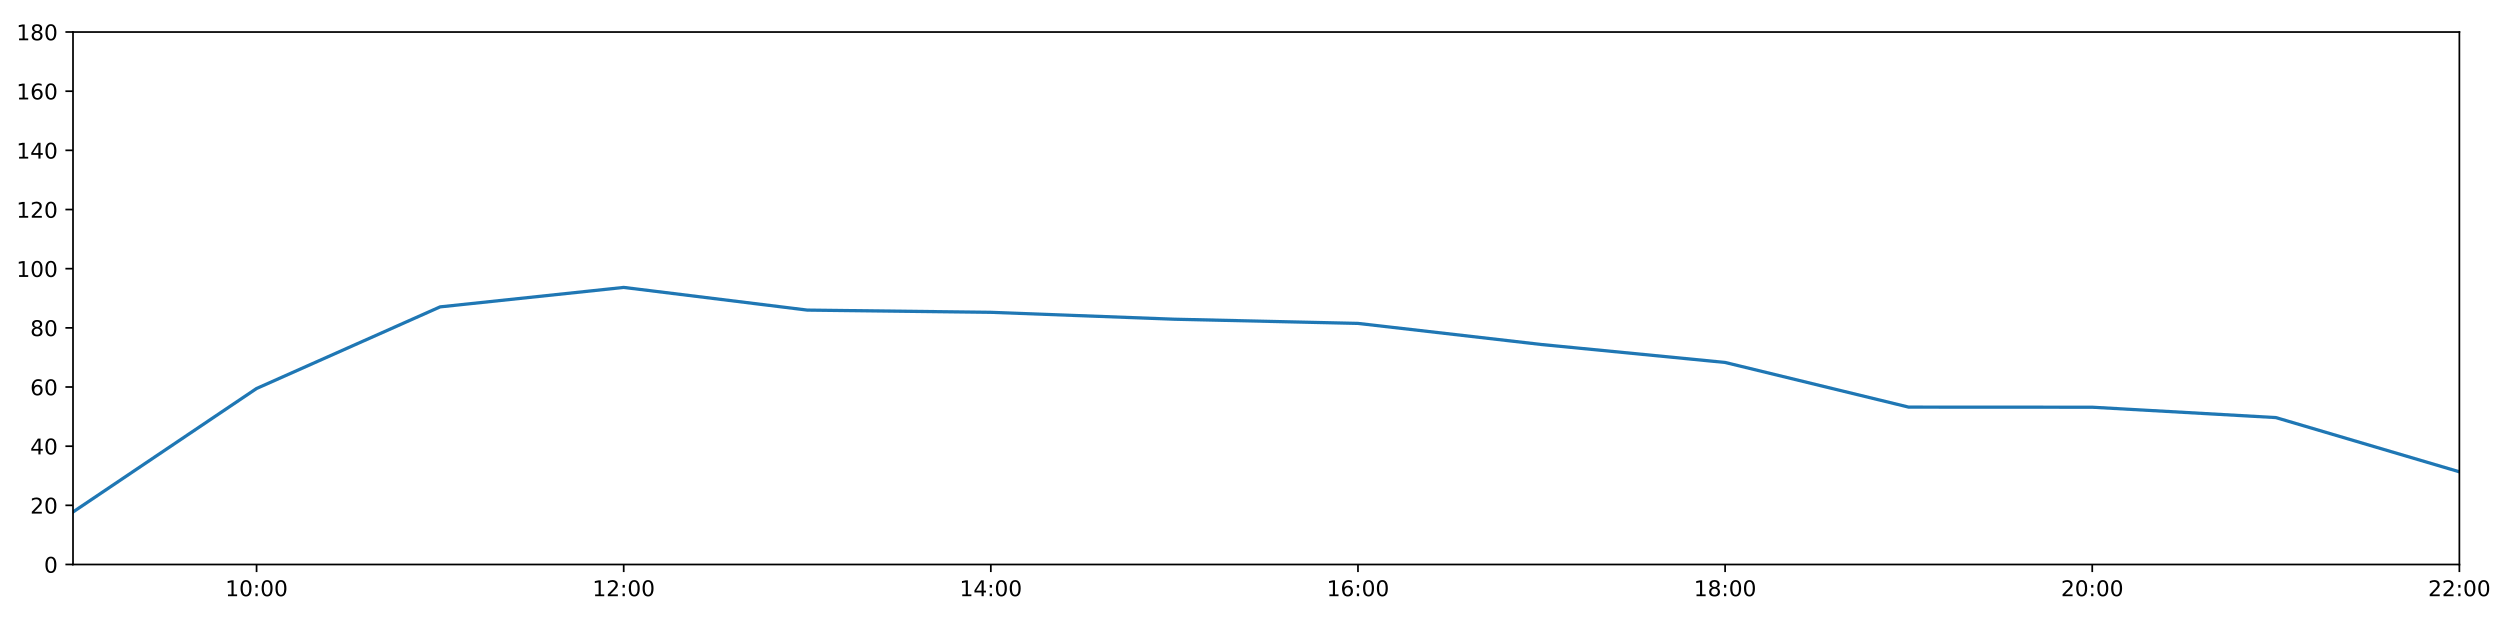
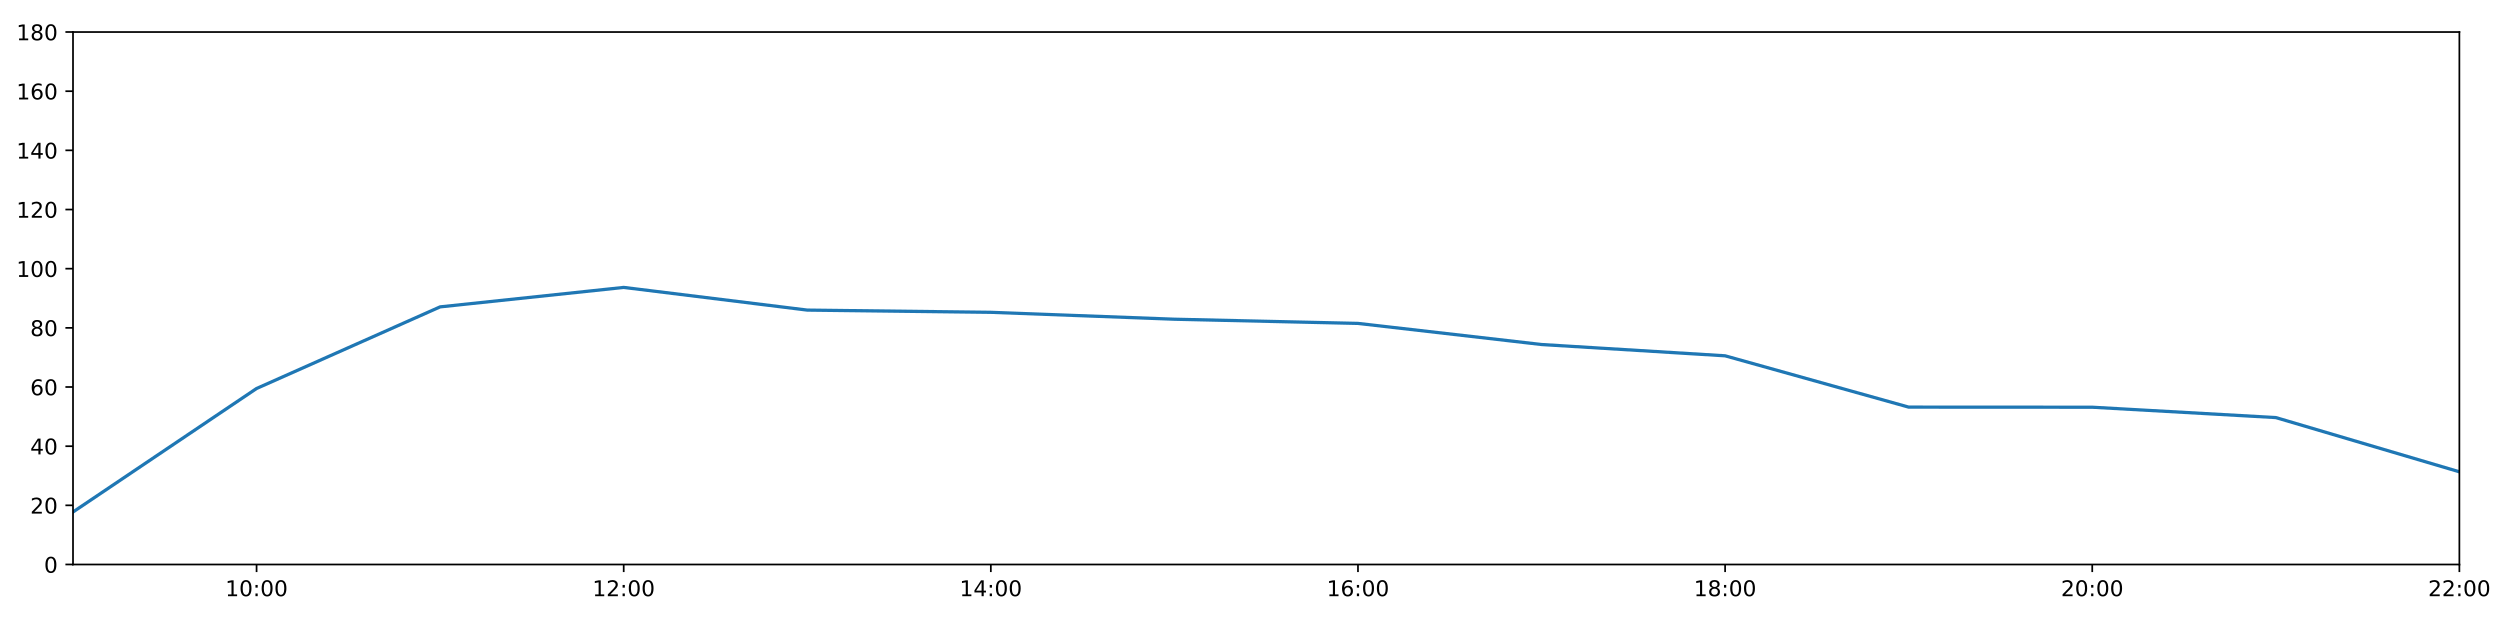
<svg xmlns="http://www.w3.org/2000/svg" xmlns:xlink="http://www.w3.org/1999/xlink" height="288pt" version="1.1" viewBox="0 0 1152 288" width="1152pt">
  <defs>
    <style type="text/css">
*{stroke-linecap:butt;stroke-linejoin:round;}
  </style>
  </defs>
  <g id="figure_1">
    <g id="patch_1">
      <path d="M 0 288  L 1152 288  L 1152 0  L 0 0  z " style="fill:#ffffff;" />
    </g>
    <g id="axes_1">
      <g id="patch_2">
        <path d="M 33.64 260.12  L 1133.28 260.12  L 1133.28 14.76  L 33.64 14.76  z " style="fill:#ffffff;" />
      </g>
      <g id="matplotlib.axis_1">
        <g id="xtick_1">
          <g id="line2d_1">
            <defs>
-               <path d="M 0 0  L 0 3.5  " id="m70f3918695" style="stroke:#000000;stroke-width:0.8;" />
-             </defs>
-             <g>
-               <use style="stroke:#000000;stroke-width:0.8;" x="118.228" xlink:href="#m70f3918695" y="260.12" />
+               <path d="M 0 0  L 0 3.5  " id="m10c44e5cef" style="stroke:#000000;stroke-width:0.8;" />
+             </defs>
+             <g>
+               <use style="stroke:#000000;stroke-width:0.8;" x="118.228" xlink:href="#m10c44e5cef" y="260.12" />
            </g>
          </g>
          <g id="text_1">
            <defs>
              <path d="M 12.406 8.297  L 28.516 8.297  L 28.516 63.922  L 10.984 60.406  L 10.984 69.391  L 28.422 72.906  L 38.281 72.906  L 38.281 8.297  L 54.391 8.297  L 54.391 0  L 12.406 0  z " id="DejaVuSans-49" />
              <path d="M 31.781 66.406  Q 24.172 66.406 20.328 58.906  Q 16.5 51.422 16.5 36.375  Q 16.5 21.391 20.328 13.891  Q 24.172 6.391 31.781 6.391  Q 39.453 6.391 43.281 13.891  Q 47.125 21.391 47.125 36.375  Q 47.125 51.422 43.281 58.906  Q 39.453 66.406 31.781 66.406  z M 31.781 74.219  Q 44.047 74.219 50.516 64.516  Q 56.984 54.828 56.984 36.375  Q 56.984 17.969 50.516 8.266  Q 44.047 -1.422 31.781 -1.422  Q 19.531 -1.422 13.062 8.266  Q 6.594 17.969 6.594 36.375  Q 6.594 54.828 13.062 64.516  Q 19.531 74.219 31.781 74.219  z " id="DejaVuSans-48" />
              <path d="M 11.719 12.406  L 22.016 12.406  L 22.016 0  L 11.719 0  z M 11.719 51.703  L 22.016 51.703  L 22.016 39.312  L 11.719 39.312  z " id="DejaVuSans-58" />
            </defs>
            <g transform="translate(103.8183 274.7184)scale(0.1 -0.1)">
              <use xlink:href="#DejaVuSans-49" />
              <use x="63.623" xlink:href="#DejaVuSans-48" />
              <use x="127.246" xlink:href="#DejaVuSans-58" />
              <use x="160.938" xlink:href="#DejaVuSans-48" />
              <use x="224.561" xlink:href="#DejaVuSans-48" />
            </g>
          </g>
        </g>
        <g id="xtick_2">
          <g id="line2d_2">
            <g>
-               <use style="stroke:#000000;stroke-width:0.8;" x="287.403" xlink:href="#m70f3918695" y="260.12" />
+               <use style="stroke:#000000;stroke-width:0.8;" x="287.403" xlink:href="#m10c44e5cef" y="260.12" />
            </g>
          </g>
          <g id="text_2">
            <defs>
              <path d="M 19.188 8.297  L 53.609 8.297  L 53.609 0  L 7.328 0  L 7.328 8.297  Q 12.938 14.109 22.625 23.891  Q 32.328 33.688 34.812 36.531  Q 39.547 41.844 41.422 45.531  Q 43.312 49.219 43.312 52.781  Q 43.312 58.594 39.234 62.25  Q 35.156 65.922 28.609 65.922  Q 23.969 65.922 18.812 64.312  Q 13.672 62.703 7.812 59.422  L 7.812 69.391  Q 13.766 71.781 18.938 73  Q 24.125 74.219 28.422 74.219  Q 39.75 74.219 46.484 68.547  Q 53.219 62.891 53.219 53.422  Q 53.219 48.922 51.531 44.891  Q 49.859 40.875 45.406 35.406  Q 44.188 33.984 37.641 27.219  Q 31.109 20.453 19.188 8.297  z " id="DejaVuSans-50" />
            </defs>
            <g transform="translate(272.9937 274.7184)scale(0.1 -0.1)">
              <use xlink:href="#DejaVuSans-49" />
              <use x="63.623" xlink:href="#DejaVuSans-50" />
              <use x="127.246" xlink:href="#DejaVuSans-58" />
              <use x="160.938" xlink:href="#DejaVuSans-48" />
              <use x="224.561" xlink:href="#DejaVuSans-48" />
            </g>
          </g>
        </g>
        <g id="xtick_3">
          <g id="line2d_3">
            <g>
-               <use style="stroke:#000000;stroke-width:0.8;" x="456.578" xlink:href="#m70f3918695" y="260.12" />
+               <use style="stroke:#000000;stroke-width:0.8;" x="456.578" xlink:href="#m10c44e5cef" y="260.12" />
            </g>
          </g>
          <g id="text_3">
            <defs>
              <path d="M 37.797 64.312  L 12.891 25.391  L 37.797 25.391  z M 35.203 72.906  L 47.609 72.906  L 47.609 25.391  L 58.016 25.391  L 58.016 17.188  L 47.609 17.188  L 47.609 0  L 37.797 0  L 37.797 17.188  L 4.891 17.188  L 4.891 26.703  z " id="DejaVuSans-52" />
            </defs>
            <g transform="translate(442.1691 274.7184)scale(0.1 -0.1)">
              <use xlink:href="#DejaVuSans-49" />
              <use x="63.623" xlink:href="#DejaVuSans-52" />
              <use x="127.246" xlink:href="#DejaVuSans-58" />
              <use x="160.938" xlink:href="#DejaVuSans-48" />
              <use x="224.561" xlink:href="#DejaVuSans-48" />
            </g>
          </g>
        </g>
        <g id="xtick_4">
          <g id="line2d_4">
            <g>
-               <use style="stroke:#000000;stroke-width:0.8;" x="625.754" xlink:href="#m70f3918695" y="260.12" />
+               <use style="stroke:#000000;stroke-width:0.8;" x="625.754" xlink:href="#m10c44e5cef" y="260.12" />
            </g>
          </g>
          <g id="text_4">
            <defs>
              <path d="M 33.016 40.375  Q 26.375 40.375 22.484 35.828  Q 18.609 31.297 18.609 23.391  Q 18.609 15.531 22.484 10.953  Q 26.375 6.391 33.016 6.391  Q 39.656 6.391 43.531 10.953  Q 47.406 15.531 47.406 23.391  Q 47.406 31.297 43.531 35.828  Q 39.656 40.375 33.016 40.375  z M 52.594 71.297  L 52.594 62.312  Q 48.875 64.062 45.094 64.984  Q 41.312 65.922 37.594 65.922  Q 27.828 65.922 22.672 59.328  Q 17.531 52.734 16.797 39.406  Q 19.672 43.656 24.016 45.922  Q 28.375 48.188 33.594 48.188  Q 44.578 48.188 50.953 41.516  Q 57.328 34.859 57.328 23.391  Q 57.328 12.156 50.688 5.359  Q 44.047 -1.422 33.016 -1.422  Q 20.359 -1.422 13.672 8.266  Q 6.984 17.969 6.984 36.375  Q 6.984 53.656 15.188 63.938  Q 23.391 74.219 37.203 74.219  Q 40.922 74.219 44.703 73.484  Q 48.484 72.75 52.594 71.297  z " id="DejaVuSans-54" />
            </defs>
            <g transform="translate(611.3445 274.7184)scale(0.1 -0.1)">
              <use xlink:href="#DejaVuSans-49" />
              <use x="63.623" xlink:href="#DejaVuSans-54" />
              <use x="127.246" xlink:href="#DejaVuSans-58" />
              <use x="160.938" xlink:href="#DejaVuSans-48" />
              <use x="224.561" xlink:href="#DejaVuSans-48" />
            </g>
          </g>
        </g>
        <g id="xtick_5">
          <g id="line2d_5">
            <g>
-               <use style="stroke:#000000;stroke-width:0.8;" x="794.929" xlink:href="#m70f3918695" y="260.12" />
+               <use style="stroke:#000000;stroke-width:0.8;" x="794.929" xlink:href="#m10c44e5cef" y="260.12" />
            </g>
          </g>
          <g id="text_5">
            <defs>
              <path d="M 31.781 34.625  Q 24.75 34.625 20.719 30.859  Q 16.703 27.094 16.703 20.516  Q 16.703 13.922 20.719 10.156  Q 24.75 6.391 31.781 6.391  Q 38.812 6.391 42.859 10.172  Q 46.922 13.969 46.922 20.516  Q 46.922 27.094 42.891 30.859  Q 38.875 34.625 31.781 34.625  z M 21.922 38.812  Q 15.578 40.375 12.031 44.719  Q 8.5 49.078 8.5 55.328  Q 8.5 64.062 14.719 69.141  Q 20.953 74.219 31.781 74.219  Q 42.672 74.219 48.875 69.141  Q 55.078 64.062 55.078 55.328  Q 55.078 49.078 51.531 44.719  Q 48 40.375 41.703 38.812  Q 48.828 37.156 52.797 32.312  Q 56.781 27.484 56.781 20.516  Q 56.781 9.906 50.312 4.234  Q 43.844 -1.422 31.781 -1.422  Q 19.734 -1.422 13.25 4.234  Q 6.781 9.906 6.781 20.516  Q 6.781 27.484 10.781 32.312  Q 14.797 37.156 21.922 38.812  z M 18.312 54.391  Q 18.312 48.734 21.844 45.562  Q 25.391 42.391 31.781 42.391  Q 38.141 42.391 41.719 45.562  Q 45.312 48.734 45.312 54.391  Q 45.312 60.062 41.719 63.234  Q 38.141 66.406 31.781 66.406  Q 25.391 66.406 21.844 63.234  Q 18.312 60.062 18.312 54.391  z " id="DejaVuSans-56" />
            </defs>
            <g transform="translate(780.5199 274.7184)scale(0.1 -0.1)">
              <use xlink:href="#DejaVuSans-49" />
              <use x="63.623" xlink:href="#DejaVuSans-56" />
              <use x="127.246" xlink:href="#DejaVuSans-58" />
              <use x="160.938" xlink:href="#DejaVuSans-48" />
              <use x="224.561" xlink:href="#DejaVuSans-48" />
            </g>
          </g>
        </g>
        <g id="xtick_6">
          <g id="line2d_6">
            <g>
-               <use style="stroke:#000000;stroke-width:0.8;" x="964.105" xlink:href="#m70f3918695" y="260.12" />
+               <use style="stroke:#000000;stroke-width:0.8;" x="964.105" xlink:href="#m10c44e5cef" y="260.12" />
            </g>
          </g>
          <g id="text_6">
            <g transform="translate(949.6952 274.7184)scale(0.1 -0.1)">
              <use xlink:href="#DejaVuSans-50" />
              <use x="63.623" xlink:href="#DejaVuSans-48" />
              <use x="127.246" xlink:href="#DejaVuSans-58" />
              <use x="160.938" xlink:href="#DejaVuSans-48" />
              <use x="224.561" xlink:href="#DejaVuSans-48" />
            </g>
          </g>
        </g>
        <g id="xtick_7">
          <g id="line2d_7">
            <g>
-               <use style="stroke:#000000;stroke-width:0.8;" x="1133.28" xlink:href="#m70f3918695" y="260.12" />
+               <use style="stroke:#000000;stroke-width:0.8;" x="1133.28" xlink:href="#m10c44e5cef" y="260.12" />
            </g>
          </g>
          <g id="text_7">
            <g transform="translate(1118.871 274.7184)scale(0.1 -0.1)">
              <use xlink:href="#DejaVuSans-50" />
              <use x="63.623" xlink:href="#DejaVuSans-50" />
              <use x="127.246" xlink:href="#DejaVuSans-58" />
              <use x="160.938" xlink:href="#DejaVuSans-48" />
              <use x="224.561" xlink:href="#DejaVuSans-48" />
            </g>
          </g>
        </g>
      </g>
      <g id="matplotlib.axis_2">
        <g id="ytick_1">
          <g id="line2d_8">
            <defs>
-               <path d="M 0 0  L -3.5 0  " id="m041ae37cdc" style="stroke:#000000;stroke-width:0.8;" />
-             </defs>
-             <g>
-               <use style="stroke:#000000;stroke-width:0.8;" x="33.64" xlink:href="#m041ae37cdc" y="260.12" />
+               <path d="M 0 0  L -3.5 0  " id="m3cc996a4e4" style="stroke:#000000;stroke-width:0.8;" />
+             </defs>
+             <g>
+               <use style="stroke:#000000;stroke-width:0.8;" x="33.64" xlink:href="#m3cc996a4e4" y="260.12" />
            </g>
          </g>
          <g id="text_8">
            <g transform="translate(20.2775 263.9192)scale(0.1 -0.1)">
              <use xlink:href="#DejaVuSans-48" />
            </g>
          </g>
        </g>
        <g id="ytick_2">
          <g id="line2d_9">
            <g>
-               <use style="stroke:#000000;stroke-width:0.8;" x="33.64" xlink:href="#m041ae37cdc" y="232.858" />
+               <use style="stroke:#000000;stroke-width:0.8;" x="33.64" xlink:href="#m3cc996a4e4" y="232.858" />
            </g>
          </g>
          <g id="text_9">
            <g transform="translate(13.915 236.657)scale(0.1 -0.1)">
              <use xlink:href="#DejaVuSans-50" />
              <use x="63.623" xlink:href="#DejaVuSans-48" />
            </g>
          </g>
        </g>
        <g id="ytick_3">
          <g id="line2d_10">
            <g>
-               <use style="stroke:#000000;stroke-width:0.8;" x="33.64" xlink:href="#m041ae37cdc" y="205.596" />
+               <use style="stroke:#000000;stroke-width:0.8;" x="33.64" xlink:href="#m3cc996a4e4" y="205.596" />
            </g>
          </g>
          <g id="text_10">
            <g transform="translate(13.915 209.3948)scale(0.1 -0.1)">
              <use xlink:href="#DejaVuSans-52" />
              <use x="63.623" xlink:href="#DejaVuSans-48" />
            </g>
          </g>
        </g>
        <g id="ytick_4">
          <g id="line2d_11">
            <g>
-               <use style="stroke:#000000;stroke-width:0.8;" x="33.64" xlink:href="#m041ae37cdc" y="178.333" />
+               <use style="stroke:#000000;stroke-width:0.8;" x="33.64" xlink:href="#m3cc996a4e4" y="178.333" />
            </g>
          </g>
          <g id="text_11">
            <g transform="translate(13.915 182.1326)scale(0.1 -0.1)">
              <use xlink:href="#DejaVuSans-54" />
              <use x="63.623" xlink:href="#DejaVuSans-48" />
            </g>
          </g>
        </g>
        <g id="ytick_5">
          <g id="line2d_12">
            <g>
-               <use style="stroke:#000000;stroke-width:0.8;" x="33.64" xlink:href="#m041ae37cdc" y="151.071" />
+               <use style="stroke:#000000;stroke-width:0.8;" x="33.64" xlink:href="#m3cc996a4e4" y="151.071" />
            </g>
          </g>
          <g id="text_12">
            <g transform="translate(13.915 154.8703)scale(0.1 -0.1)">
              <use xlink:href="#DejaVuSans-56" />
              <use x="63.623" xlink:href="#DejaVuSans-48" />
            </g>
          </g>
        </g>
        <g id="ytick_6">
          <g id="line2d_13">
            <g>
-               <use style="stroke:#000000;stroke-width:0.8;" x="33.64" xlink:href="#m041ae37cdc" y="123.809" />
+               <use style="stroke:#000000;stroke-width:0.8;" x="33.64" xlink:href="#m3cc996a4e4" y="123.809" />
            </g>
          </g>
          <g id="text_13">
            <g transform="translate(7.5525 127.6081)scale(0.1 -0.1)">
              <use xlink:href="#DejaVuSans-49" />
              <use x="63.623" xlink:href="#DejaVuSans-48" />
              <use x="127.246" xlink:href="#DejaVuSans-48" />
            </g>
          </g>
        </g>
        <g id="ytick_7">
          <g id="line2d_14">
            <g>
-               <use style="stroke:#000000;stroke-width:0.8;" x="33.64" xlink:href="#m041ae37cdc" y="96.547" />
+               <use style="stroke:#000000;stroke-width:0.8;" x="33.64" xlink:href="#m3cc996a4e4" y="96.547" />
            </g>
          </g>
          <g id="text_14">
            <g transform="translate(7.5525 100.3459)scale(0.1 -0.1)">
              <use xlink:href="#DejaVuSans-49" />
              <use x="63.623" xlink:href="#DejaVuSans-50" />
              <use x="127.246" xlink:href="#DejaVuSans-48" />
            </g>
          </g>
        </g>
        <g id="ytick_8">
          <g id="line2d_15">
            <g>
-               <use style="stroke:#000000;stroke-width:0.8;" x="33.64" xlink:href="#m041ae37cdc" y="69.284" />
+               <use style="stroke:#000000;stroke-width:0.8;" x="33.64" xlink:href="#m3cc996a4e4" y="69.284" />
            </g>
          </g>
          <g id="text_15">
            <g transform="translate(7.5525 73.08366)scale(0.1 -0.1)">
              <use xlink:href="#DejaVuSans-49" />
              <use x="63.623" xlink:href="#DejaVuSans-52" />
              <use x="127.246" xlink:href="#DejaVuSans-48" />
            </g>
          </g>
        </g>
        <g id="ytick_9">
          <g id="line2d_16">
            <g>
-               <use style="stroke:#000000;stroke-width:0.8;" x="33.64" xlink:href="#m041ae37cdc" y="42.022" />
+               <use style="stroke:#000000;stroke-width:0.8;" x="33.64" xlink:href="#m3cc996a4e4" y="42.022" />
            </g>
          </g>
          <g id="text_16">
            <g transform="translate(7.5525 45.82144)scale(0.1 -0.1)">
              <use xlink:href="#DejaVuSans-49" />
              <use x="63.623" xlink:href="#DejaVuSans-54" />
              <use x="127.246" xlink:href="#DejaVuSans-48" />
            </g>
          </g>
        </g>
        <g id="ytick_10">
          <g id="line2d_17">
            <g>
-               <use style="stroke:#000000;stroke-width:0.8;" x="33.64" xlink:href="#m041ae37cdc" y="14.76" />
+               <use style="stroke:#000000;stroke-width:0.8;" x="33.64" xlink:href="#m3cc996a4e4" y="14.76" />
            </g>
          </g>
          <g id="text_17">
            <g transform="translate(7.5525 18.55922)scale(0.1 -0.1)">
              <use xlink:href="#DejaVuSans-49" />
              <use x="63.623" xlink:href="#DejaVuSans-56" />
              <use x="127.246" xlink:href="#DejaVuSans-48" />
            </g>
          </g>
        </g>
      </g>
      <g id="line2d_18">
-         <path clip-path="url(#pa614b0ce31)" d="M 33.64 235.925  L 118.228 179.015  L 202.815 141.405  L 287.403 132.442  L 371.991 142.892  L 456.578 143.915  L 541.166 147.095  L 625.754 149.026  L 710.342 158.754  L 794.929 167.02  L 879.517 187.602  L 964.105 187.648  L 1048.692 192.419  L 1133.28 217.409  " style="fill:none;stroke:#1f77b4;stroke-linecap:square;stroke-width:1.5;" />
+         <path clip-path="url(#p3a6864a886)" d="M 33.64 235.925  L 118.228 179.015  L 202.815 141.405  L 287.403 132.442  L 371.991 142.892  L 456.578 143.915  L 541.166 147.095  L 625.754 149.026  L 710.342 158.754  L 794.929 163.959  L 879.517 187.602  L 964.105 187.648  L 1048.692 192.419  L 1133.28 217.409  " style="fill:none;stroke:#1f77b4;stroke-linecap:square;stroke-width:1.5;" />
      </g>
      <g id="patch_3">
        <path d="M 33.64 260.12  L 33.64 14.76  " style="fill:none;stroke:#000000;stroke-linecap:square;stroke-linejoin:miter;stroke-width:0.8;" />
      </g>
      <g id="patch_4">
        <path d="M 1133.28 260.12  L 1133.28 14.76  " style="fill:none;stroke:#000000;stroke-linecap:square;stroke-linejoin:miter;stroke-width:0.8;" />
      </g>
      <g id="patch_5">
        <path d="M 33.64 260.12  L 1133.28 260.12  " style="fill:none;stroke:#000000;stroke-linecap:square;stroke-linejoin:miter;stroke-width:0.8;" />
      </g>
      <g id="patch_6">
        <path d="M 33.64 14.76  L 1133.28 14.76  " style="fill:none;stroke:#000000;stroke-linecap:square;stroke-linejoin:miter;stroke-width:0.8;" />
      </g>
    </g>
  </g>
  <defs>
-     <clipPath id="pa614b0ce31">
+     <clipPath id="p3a6864a886">
      <rect height="245.36" width="1099.64" x="33.64" y="14.76" />
    </clipPath>
  </defs>
</svg>
